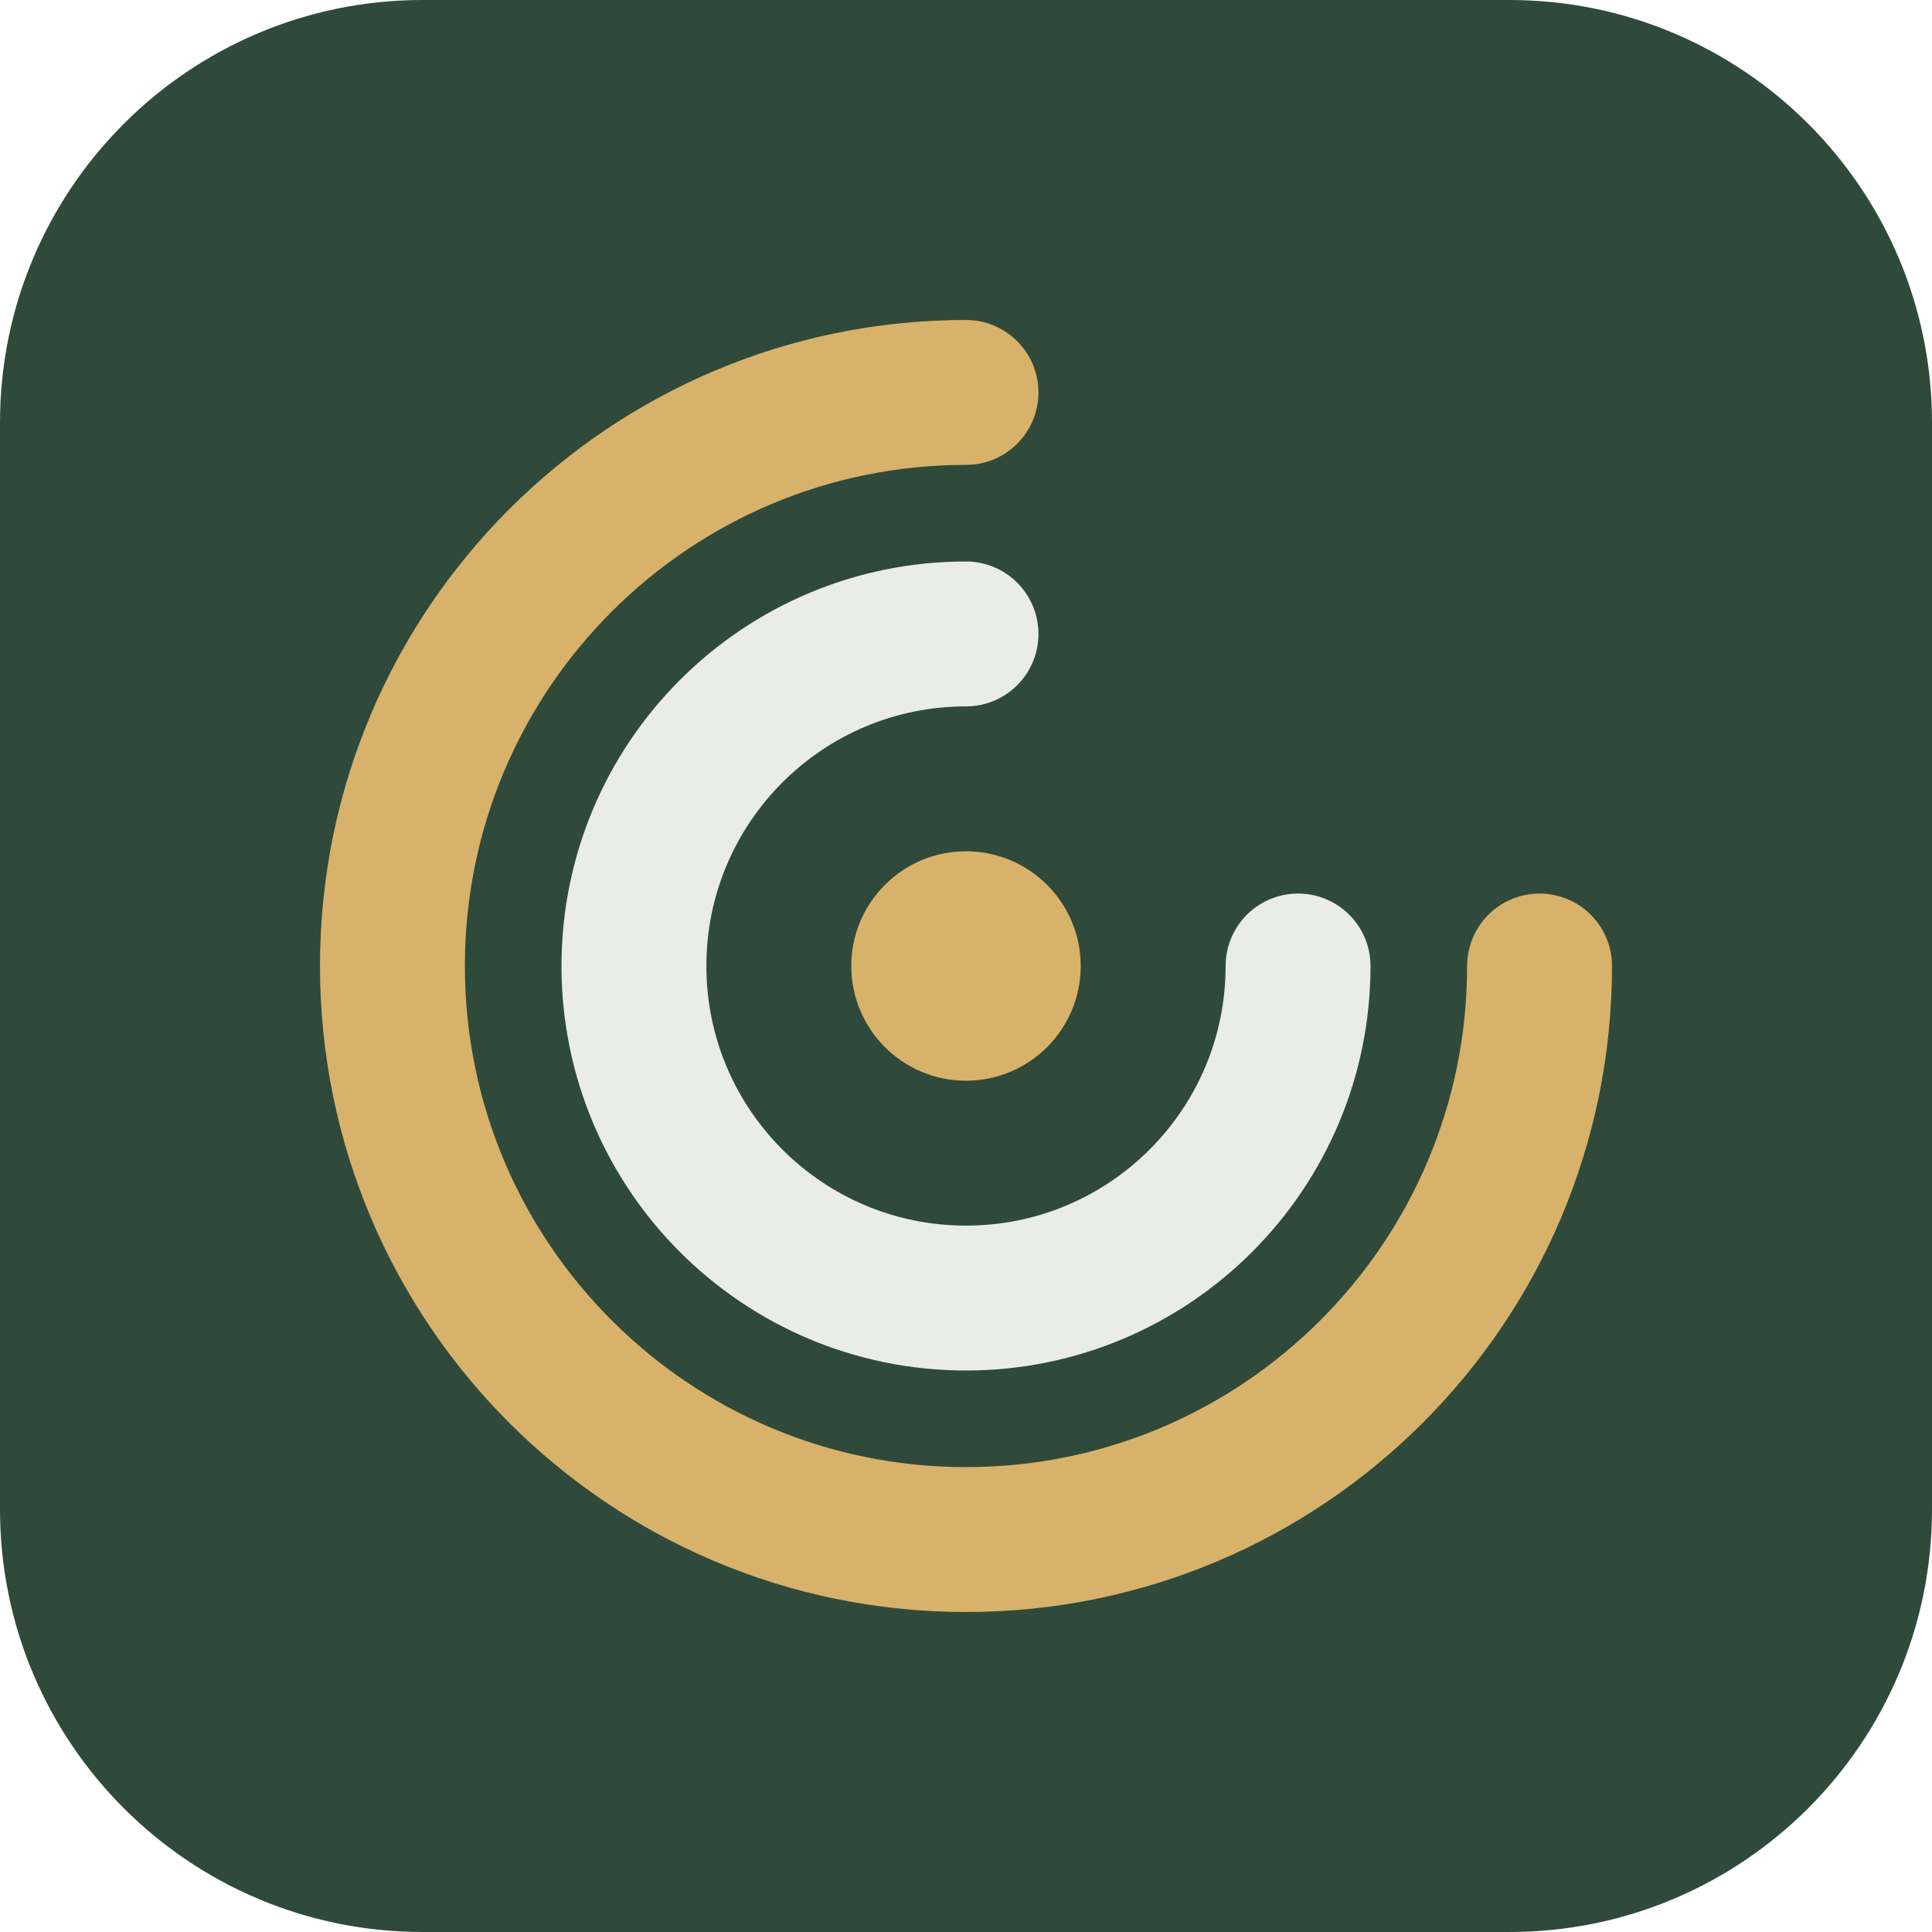
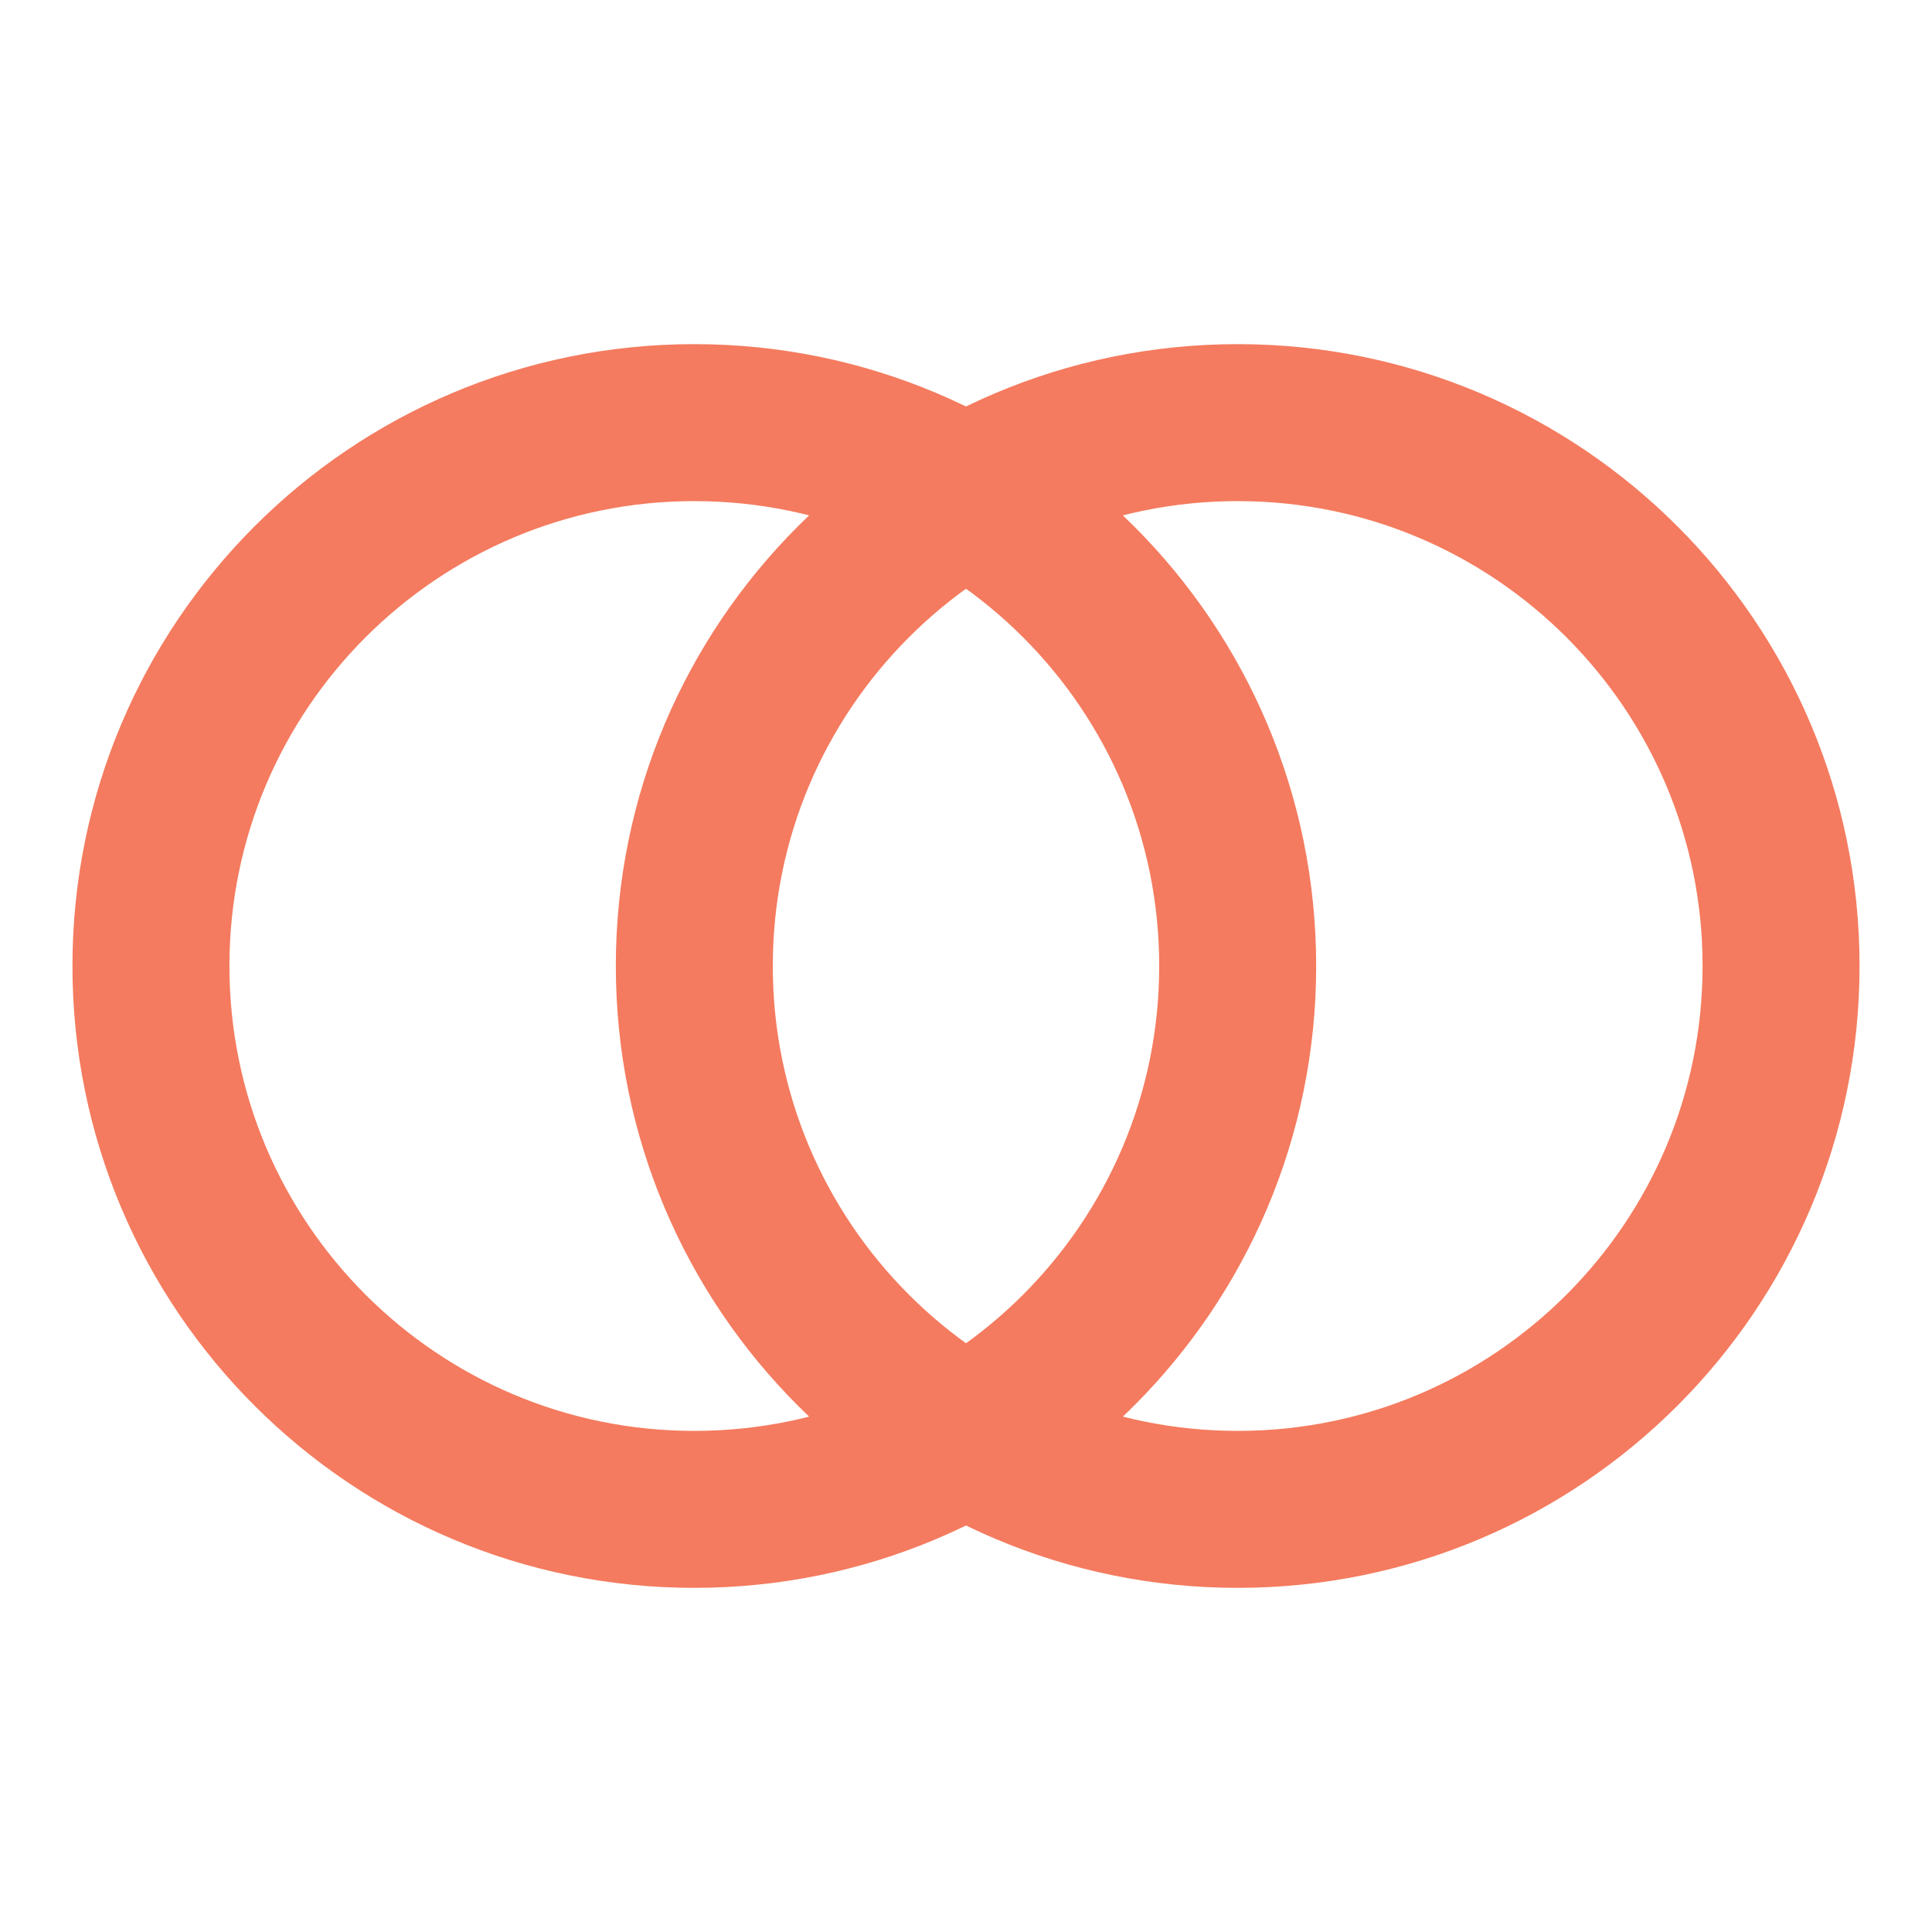
- <svg xmlns="http://www.w3.org/2000/svg" viewBox="0 0 32 32">
-   <rect width="32" height="32" rx="7" fill="#2f4a3a" />
-   <path d="M16 6.5a9.5 9.5 0 1 0 9.5 9.5" fill="none" stroke="#d8b26a" stroke-width="2.4" stroke-linecap="round" />
-   <path d="M16 10.5a5.5 5.5 0 1 0 5.5 5.5" fill="none" stroke="#e9ede6" stroke-width="2.4" stroke-linecap="round" />
-   <circle cx="16" cy="16" r="1.9" fill="#d8b26a" />
+ <svg xmlns="http://www.w3.org/2000/svg" viewBox="0 0 32 32" fill="none" stroke="#F47B5F" stroke-width="2.6">
+   <circle cx="11.5" cy="16" r="9" />
+   <circle cx="20.5" cy="16" r="9" />
</svg>
